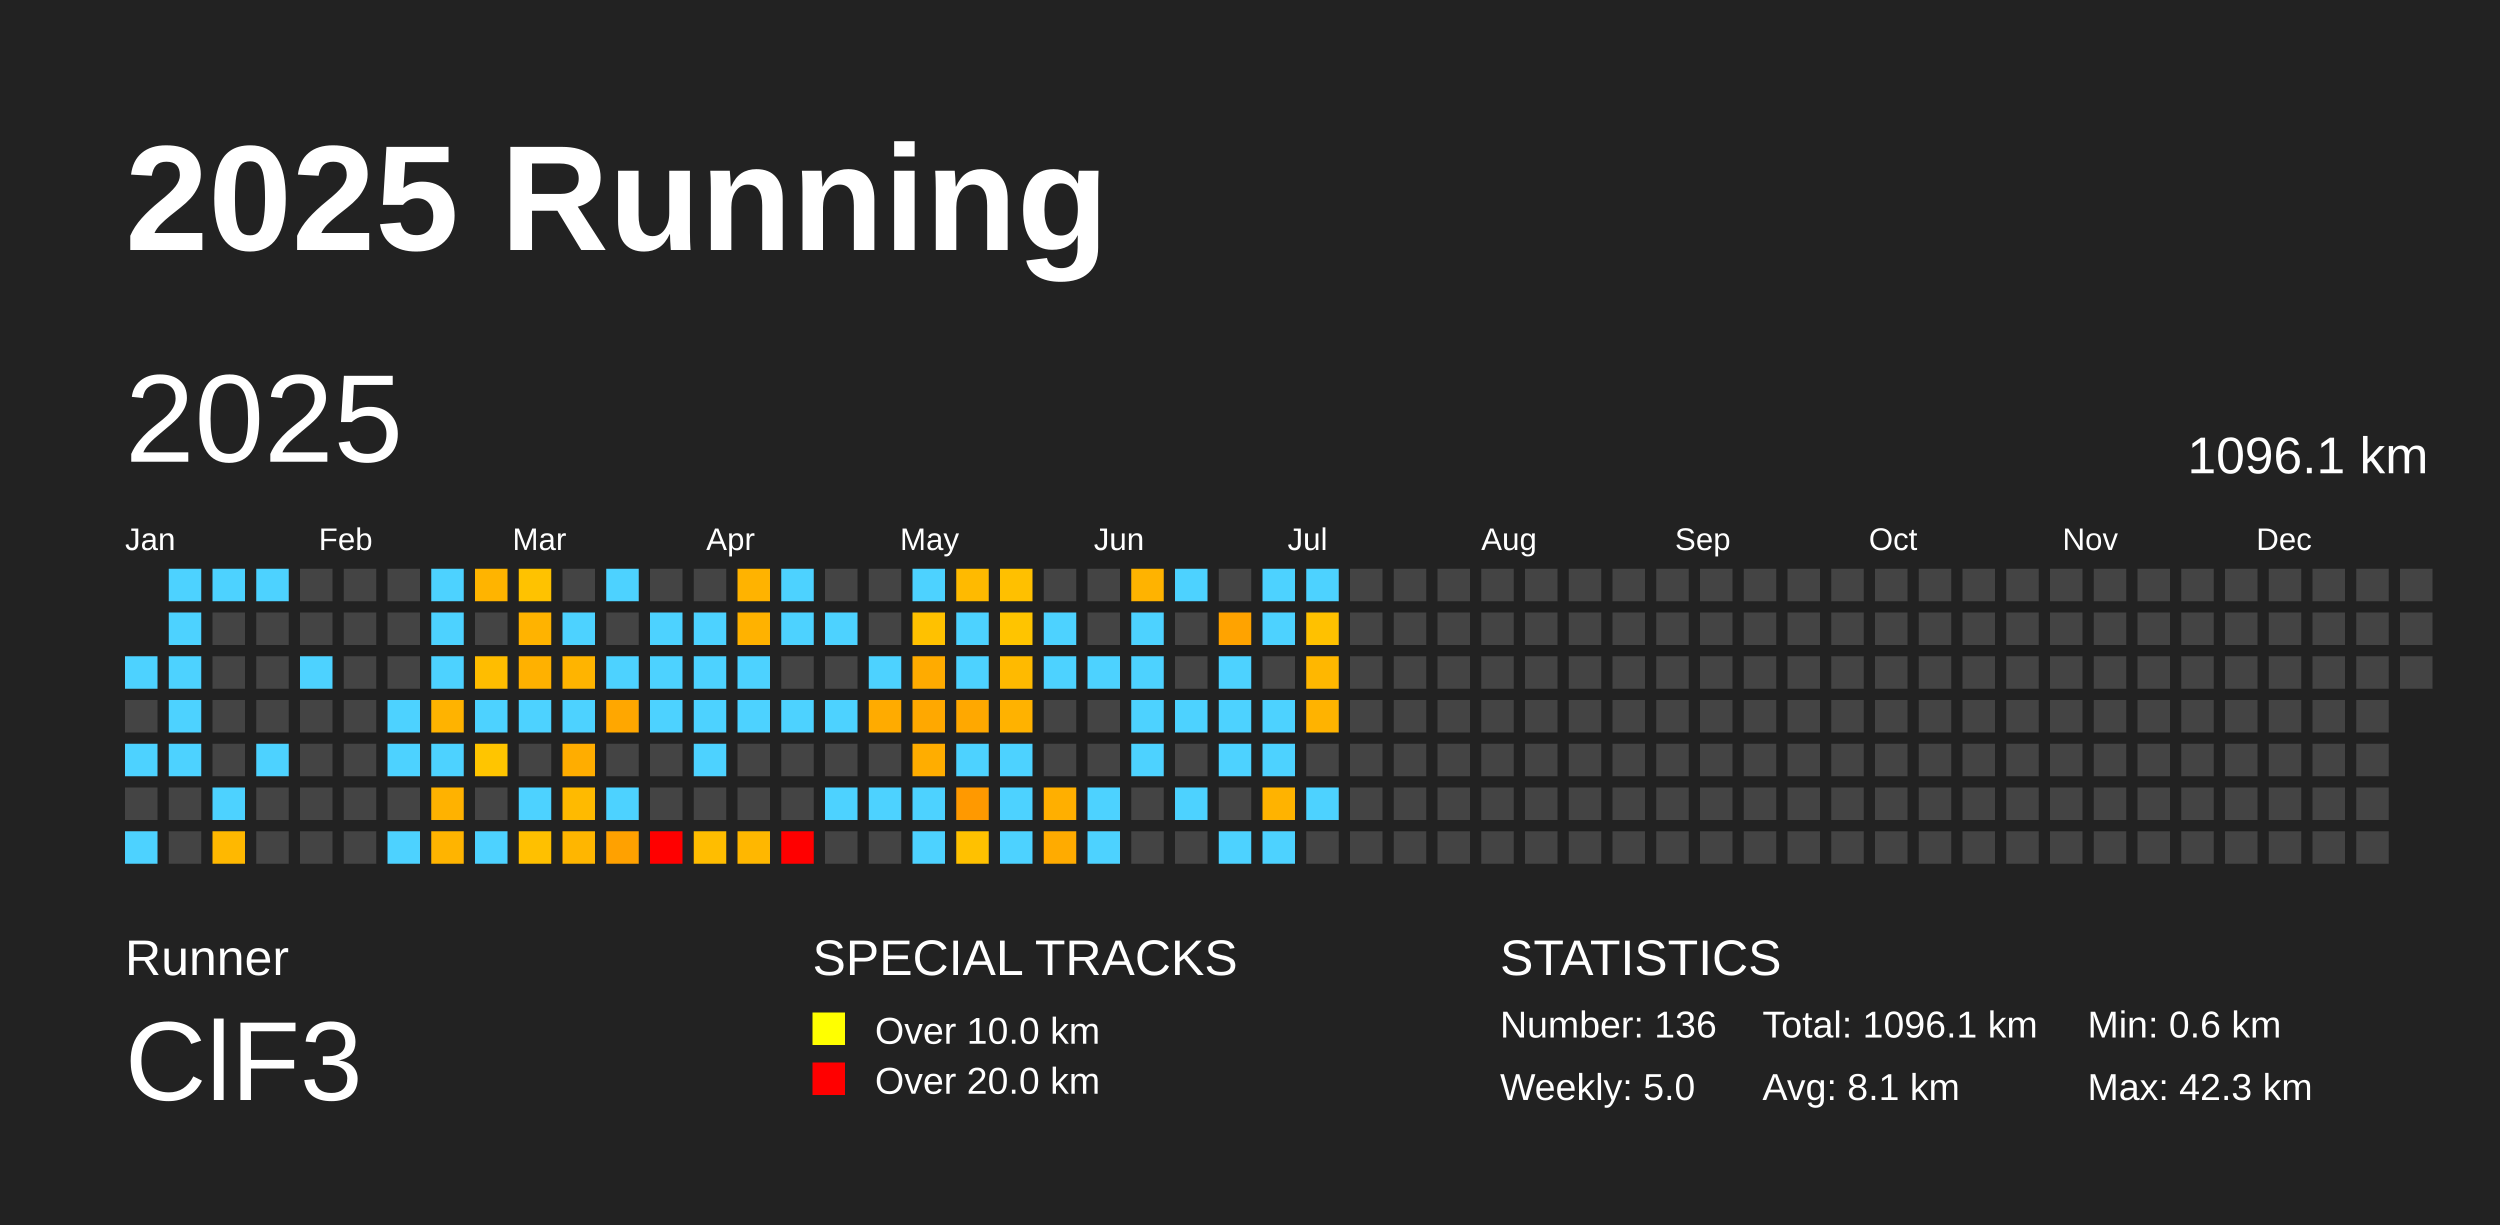
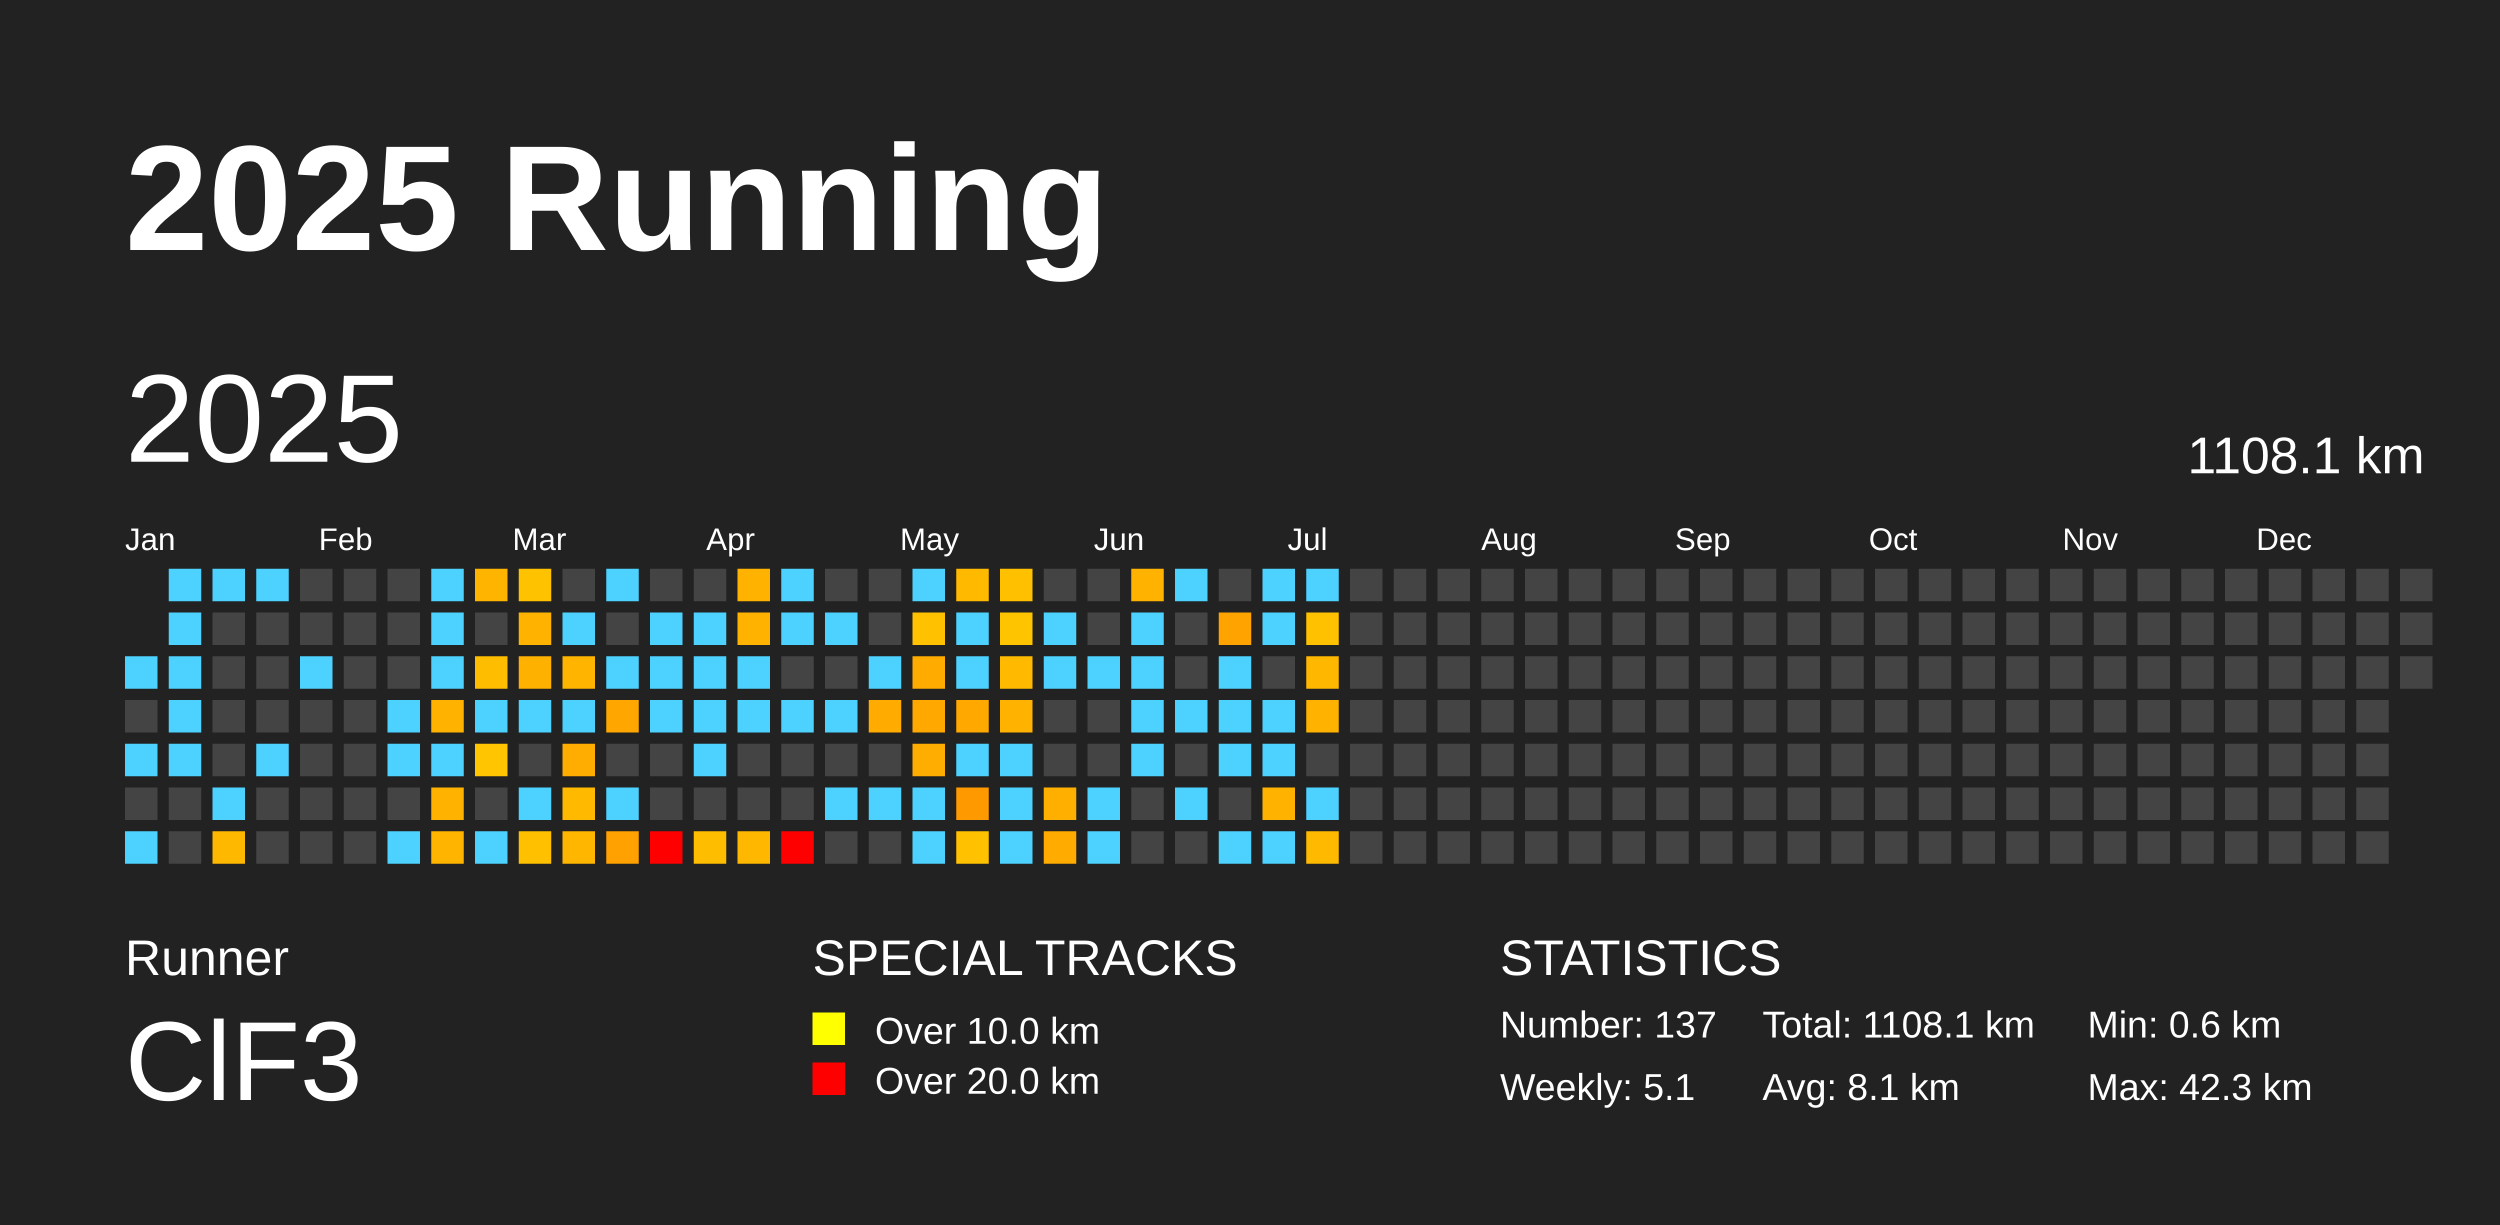
<svg xmlns="http://www.w3.org/2000/svg" baseProfile="full" height="98mm" version="1.1" viewBox="0,0,200,98" width="200mm">
  <defs />
  <rect fill="#222222" height="98" width="200" x="0" y="0" />
  <text fill="#FFFFFF" style="font-size:12px; font-family:Arial; font-weight:bold;" x="10" y="20">2025 Running</text>
  <text fill="#FFFFFF" style="font-size:4px; font-family:Arial" x="10" y="78">Runner</text>
  <text fill="#FFFFFF" style="font-size:9px; font-family:Arial" x="10" y="88">ClF3</text>
  <text fill="#FFFFFF" style="font-size:4px; font-family:Arial" x="65" y="78">SPECIAL TRACKS</text>
  <rect fill="yellow" height="2.6" width="2.6" x="65" y="81" />
  <text fill="#FFFFFF" style="font-size:3px; font-family:Arial" x="70" y="83.5">Over 10.0 km</text>
  <rect fill="red" height="2.6" width="2.6" x="65" y="85" />
  <text fill="#FFFFFF" style="font-size:3px; font-family:Arial" x="70" y="87.5">Over 20.0 km</text>
  <text fill="#FFFFFF" style="font-size:4px; font-family:Arial" x="120" y="78">STATISTICS</text>
-   <text fill="#FFFFFF" style="font-size:3px; font-family:Arial" x="120" y="83">Number: 136</text>
-   <text fill="#FFFFFF" style="font-size:3px; font-family:Arial" x="120" y="88">Weekly: 5.0</text>
-   <text fill="#FFFFFF" style="font-size:3px; font-family:Arial" x="141" y="83">Total: 1096.1 km</text>
+   <text fill="#FFFFFF" style="font-size:3px; font-family:Arial" x="120" y="83">Number: 137</text>
+   <text fill="#FFFFFF" style="font-size:3px; font-family:Arial" x="120" y="88">Weekly: 5.1</text>
+   <text fill="#FFFFFF" style="font-size:3px; font-family:Arial" x="141" y="83">Total: 1108.1 km</text>
  <text fill="#FFFFFF" style="font-size:3px; font-family:Arial" x="141" y="88">Avg: 8.1 km</text>
  <text fill="#FFFFFF" style="font-size:3px; font-family:Arial" x="167" y="83">Min: 0.6 km</text>
  <text fill="#FFFFFF" style="font-size:3px; font-family:Arial" x="167" y="88">Max: 42.3 km</text>
  <text dominant-baseline="hanging" fill="#FFFFFF" style="font-size:10.0px; font-family:Arial;" x="10" y="30">2025</text>
-   <text dominant-baseline="hanging" fill="#FFFFFF" style="font-size:4.125px; font-family:Arial;" x="175" y="35">1096.1 km</text>
+   <text dominant-baseline="hanging" fill="#FFFFFF" style="font-size:4.125px; font-family:Arial;" x="175" y="35">1108.1 km</text>
  <text fill="#FFFFFF" style="font-size:2.5px; font-family:Arial" x="10.0" y="44">Jan</text>
  <text fill="#FFFFFF" style="font-size:2.5px; font-family:Arial" x="25.5" y="44">Feb</text>
  <text fill="#FFFFFF" style="font-size:2.5px; font-family:Arial" x="41.0" y="44">Mar</text>
  <text fill="#FFFFFF" style="font-size:2.5px; font-family:Arial" x="56.5" y="44">Apr</text>
  <text fill="#FFFFFF" style="font-size:2.5px; font-family:Arial" x="72.0" y="44">May</text>
  <text fill="#FFFFFF" style="font-size:2.5px; font-family:Arial" x="87.5" y="44">Jun</text>
  <text fill="#FFFFFF" style="font-size:2.5px; font-family:Arial" x="103.0" y="44">Jul</text>
  <text fill="#FFFFFF" style="font-size:2.5px; font-family:Arial" x="118.5" y="44">Aug</text>
  <text fill="#FFFFFF" style="font-size:2.5px; font-family:Arial" x="134.0" y="44">Sep</text>
  <text fill="#FFFFFF" style="font-size:2.5px; font-family:Arial" x="149.5" y="44">Oct</text>
  <text fill="#FFFFFF" style="font-size:2.5px; font-family:Arial" x="165.0" y="44">Nov</text>
  <text fill="#FFFFFF" style="font-size:2.5px; font-family:Arial" x="180.5" y="44">Dec</text>
  <rect fill="#4dd2ff" height="2.6" width="2.6" x="10.0" y="52.5" />
  <rect fill="#444444" height="2.6" width="2.6" x="10.0" y="56.0" />
  <rect fill="#4dd2ff" height="2.6" width="2.6" x="10.0" y="59.5" />
  <rect fill="#444444" height="2.6" width="2.6" x="10.0" y="63.0" />
  <rect fill="#4dd2ff" height="2.6" width="2.6" x="10.0" y="66.5" />
  <rect fill="#4dd2ff" height="2.6" width="2.6" x="13.5" y="45.5" />
  <rect fill="#4dd2ff" height="2.6" width="2.6" x="13.5" y="49.0" />
  <rect fill="#4dd2ff" height="2.6" width="2.6" x="13.5" y="52.5" />
  <rect fill="#4dd2ff" height="2.6" width="2.6" x="13.5" y="56.0" />
  <rect fill="#4dd2ff" height="2.6" width="2.6" x="13.5" y="59.5" />
  <rect fill="#444444" height="2.6" width="2.6" x="13.5" y="63.0" />
  <rect fill="#444444" height="2.6" width="2.6" x="13.5" y="66.5" />
  <rect fill="#4dd2ff" height="2.6" width="2.6" x="17.0" y="45.5" />
  <rect fill="#444444" height="2.6" width="2.6" x="17.0" y="49.0" />
  <rect fill="#444444" height="2.6" width="2.6" x="17.0" y="52.5" />
  <rect fill="#444444" height="2.6" width="2.6" x="17.0" y="56.0" />
  <rect fill="#444444" height="2.6" width="2.6" x="17.0" y="59.5" />
  <rect fill="#4dd2ff" height="2.6" width="2.6" x="17.0" y="63.0" />
  <rect fill="#ffb800" height="2.6" width="2.6" x="17.0" y="66.5" />
  <rect fill="#4dd2ff" height="2.6" width="2.6" x="20.5" y="45.5" />
  <rect fill="#444444" height="2.6" width="2.6" x="20.5" y="49.0" />
  <rect fill="#444444" height="2.6" width="2.6" x="20.5" y="52.5" />
  <rect fill="#444444" height="2.6" width="2.6" x="20.5" y="56.0" />
  <rect fill="#4dd2ff" height="2.6" width="2.6" x="20.5" y="59.5" />
  <rect fill="#444444" height="2.6" width="2.6" x="20.5" y="63.0" />
  <rect fill="#444444" height="2.6" width="2.6" x="20.5" y="66.5" />
  <rect fill="#444444" height="2.6" width="2.6" x="24.0" y="45.5" />
  <rect fill="#444444" height="2.6" width="2.6" x="24.0" y="49.0" />
  <rect fill="#4dd2ff" height="2.6" width="2.6" x="24.0" y="52.5" />
  <rect fill="#444444" height="2.6" width="2.6" x="24.0" y="56.0" />
  <rect fill="#444444" height="2.6" width="2.6" x="24.0" y="59.5" />
  <rect fill="#444444" height="2.6" width="2.6" x="24.0" y="63.0" />
  <rect fill="#444444" height="2.6" width="2.6" x="24.0" y="66.5" />
  <rect fill="#444444" height="2.6" width="2.6" x="27.5" y="45.5" />
  <rect fill="#444444" height="2.6" width="2.6" x="27.5" y="49.0" />
  <rect fill="#444444" height="2.6" width="2.6" x="27.5" y="52.5" />
  <rect fill="#444444" height="2.6" width="2.6" x="27.5" y="56.0" />
  <rect fill="#444444" height="2.6" width="2.6" x="27.5" y="59.5" />
  <rect fill="#444444" height="2.6" width="2.6" x="27.5" y="63.0" />
  <rect fill="#444444" height="2.6" width="2.6" x="27.5" y="66.5" />
  <rect fill="#444444" height="2.6" width="2.6" x="31.0" y="45.5" />
  <rect fill="#444444" height="2.6" width="2.6" x="31.0" y="49.0" />
  <rect fill="#444444" height="2.6" width="2.6" x="31.0" y="52.5" />
  <rect fill="#4dd2ff" height="2.6" width="2.6" x="31.0" y="56.0" />
  <rect fill="#4dd2ff" height="2.6" width="2.6" x="31.0" y="59.5" />
  <rect fill="#444444" height="2.6" width="2.6" x="31.0" y="63.0" />
  <rect fill="#4dd2ff" height="2.6" width="2.6" x="31.0" y="66.5" />
  <rect fill="#4dd2ff" height="2.6" width="2.6" x="34.5" y="45.5" />
  <rect fill="#4dd2ff" height="2.6" width="2.6" x="34.5" y="49.0" />
  <rect fill="#4dd2ff" height="2.6" width="2.6" x="34.5" y="52.5" />
  <rect fill="#ffb300" height="2.6" width="2.6" x="34.5" y="56.0" />
  <rect fill="#4dd2ff" height="2.6" width="2.6" x="34.5" y="59.5" />
  <rect fill="#ffb200" height="2.6" width="2.6" x="34.5" y="63.0" />
  <rect fill="#ffb400" height="2.6" width="2.6" x="34.5" y="66.5" />
  <rect fill="#ffb400" height="2.6" width="2.6" x="38.0" y="45.5" />
  <rect fill="#444444" height="2.6" width="2.6" x="38.0" y="49.0" />
  <rect fill="#ffbd00" height="2.6" width="2.6" x="38.0" y="52.5" />
  <rect fill="#4dd2ff" height="2.6" width="2.6" x="38.0" y="56.0" />
  <rect fill="#ffc500" height="2.6" width="2.6" x="38.0" y="59.5" />
  <rect fill="#444444" height="2.6" width="2.6" x="38.0" y="63.0" />
  <rect fill="#4dd2ff" height="2.6" width="2.6" x="38.0" y="66.5" />
  <rect fill="#ffc200" height="2.6" width="2.6" x="41.5" y="45.5" />
  <rect fill="#ffb300" height="2.6" width="2.6" x="41.5" y="49.0" />
  <rect fill="#ffb100" height="2.6" width="2.6" x="41.5" y="52.5" />
  <rect fill="#4dd2ff" height="2.6" width="2.6" x="41.5" y="56.0" />
  <rect fill="#444444" height="2.6" width="2.6" x="41.5" y="59.5" />
  <rect fill="#4dd2ff" height="2.6" width="2.6" x="41.5" y="63.0" />
  <rect fill="#ffc000" height="2.6" width="2.6" x="41.5" y="66.5" />
  <rect fill="#444444" height="2.6" width="2.6" x="45.0" y="45.5" />
  <rect fill="#4dd2ff" height="2.6" width="2.6" x="45.0" y="49.0" />
  <rect fill="#ffb400" height="2.6" width="2.6" x="45.0" y="52.5" />
  <rect fill="#4dd2ff" height="2.6" width="2.6" x="45.0" y="56.0" />
  <rect fill="#ffad00" height="2.6" width="2.6" x="45.0" y="59.5" />
  <rect fill="#ffba00" height="2.6" width="2.6" x="45.0" y="63.0" />
  <rect fill="#ffb600" height="2.6" width="2.6" x="45.0" y="66.5" />
  <rect fill="#4dd2ff" height="2.6" width="2.6" x="48.5" y="45.5" />
  <rect fill="#444444" height="2.6" width="2.6" x="48.5" y="49.0" />
  <rect fill="#4dd2ff" height="2.6" width="2.6" x="48.5" y="52.5" />
  <rect fill="#ffa700" height="2.6" width="2.6" x="48.5" y="56.0" />
  <rect fill="#444444" height="2.6" width="2.6" x="48.5" y="59.5" />
  <rect fill="#4dd2ff" height="2.6" width="2.6" x="48.5" y="63.0" />
  <rect fill="#ffa100" height="2.6" width="2.6" x="48.5" y="66.5" />
  <rect fill="#444444" height="2.6" width="2.6" x="52.0" y="45.5" />
  <rect fill="#4dd2ff" height="2.6" width="2.6" x="52.0" y="49.0" />
  <rect fill="#4dd2ff" height="2.6" width="2.6" x="52.0" y="52.5" />
  <rect fill="#4dd2ff" height="2.6" width="2.6" x="52.0" y="56.0" />
  <rect fill="#444444" height="2.6" width="2.6" x="52.0" y="59.5" />
  <rect fill="#444444" height="2.6" width="2.6" x="52.0" y="63.0" />
  <rect fill="red" height="2.6" width="2.6" x="52.0" y="66.5" />
  <rect fill="#444444" height="2.6" width="2.6" x="55.5" y="45.5" />
  <rect fill="#4dd2ff" height="2.6" width="2.6" x="55.5" y="49.0" />
  <rect fill="#4dd2ff" height="2.6" width="2.6" x="55.5" y="52.5" />
  <rect fill="#4dd2ff" height="2.6" width="2.6" x="55.5" y="56.0" />
  <rect fill="#4dd2ff" height="2.6" width="2.6" x="55.5" y="59.5" />
  <rect fill="#444444" height="2.6" width="2.6" x="55.5" y="63.0" />
  <rect fill="#ffbd00" height="2.6" width="2.6" x="55.5" y="66.5" />
  <rect fill="#ffb300" height="2.6" width="2.6" x="59.0" y="45.5" />
  <rect fill="#ffb200" height="2.6" width="2.6" x="59.0" y="49.0" />
  <rect fill="#4dd2ff" height="2.6" width="2.6" x="59.0" y="52.5" />
  <rect fill="#4dd2ff" height="2.6" width="2.6" x="59.0" y="56.0" />
  <rect fill="#444444" height="2.6" width="2.6" x="59.0" y="59.5" />
  <rect fill="#444444" height="2.6" width="2.6" x="59.0" y="63.0" />
  <rect fill="#ffb700" height="2.6" width="2.6" x="59.0" y="66.5" />
  <rect fill="#4dd2ff" height="2.6" width="2.6" x="62.5" y="45.5" />
  <rect fill="#4dd2ff" height="2.6" width="2.6" x="62.5" y="49.0" />
  <rect fill="#444444" height="2.6" width="2.6" x="62.5" y="52.5" />
  <rect fill="#4dd2ff" height="2.6" width="2.6" x="62.5" y="56.0" />
  <rect fill="#444444" height="2.6" width="2.6" x="62.5" y="59.5" />
  <rect fill="#444444" height="2.6" width="2.6" x="62.5" y="63.0" />
  <rect fill="red" height="2.6" width="2.6" x="62.5" y="66.5" />
  <rect fill="#444444" height="2.6" width="2.6" x="66.0" y="45.5" />
  <rect fill="#4dd2ff" height="2.6" width="2.6" x="66.0" y="49.0" />
  <rect fill="#444444" height="2.6" width="2.6" x="66.0" y="52.5" />
  <rect fill="#4dd2ff" height="2.6" width="2.6" x="66.0" y="56.0" />
  <rect fill="#444444" height="2.6" width="2.6" x="66.0" y="59.5" />
  <rect fill="#4dd2ff" height="2.6" width="2.6" x="66.0" y="63.0" />
  <rect fill="#444444" height="2.6" width="2.6" x="66.0" y="66.5" />
  <rect fill="#444444" height="2.6" width="2.6" x="69.5" y="45.5" />
  <rect fill="#444444" height="2.6" width="2.6" x="69.5" y="49.0" />
  <rect fill="#4dd2ff" height="2.6" width="2.6" x="69.5" y="52.5" />
  <rect fill="#ffab00" height="2.6" width="2.6" x="69.5" y="56.0" />
  <rect fill="#444444" height="2.6" width="2.6" x="69.5" y="59.5" />
  <rect fill="#4dd2ff" height="2.6" width="2.6" x="69.5" y="63.0" />
  <rect fill="#444444" height="2.6" width="2.6" x="69.5" y="66.5" />
  <rect fill="#4dd2ff" height="2.6" width="2.6" x="73.0" y="45.5" />
  <rect fill="#ffc100" height="2.6" width="2.6" x="73.0" y="49.0" />
  <rect fill="#ffab00" height="2.6" width="2.6" x="73.0" y="52.5" />
  <rect fill="#ffa800" height="2.6" width="2.6" x="73.0" y="56.0" />
  <rect fill="#ffad00" height="2.6" width="2.6" x="73.0" y="59.5" />
  <rect fill="#4dd2ff" height="2.6" width="2.6" x="73.0" y="63.0" />
  <rect fill="#4dd2ff" height="2.6" width="2.6" x="73.0" y="66.5" />
  <rect fill="#ffba00" height="2.6" width="2.6" x="76.5" y="45.5" />
  <rect fill="#4dd2ff" height="2.6" width="2.6" x="76.5" y="49.0" />
  <rect fill="#4dd2ff" height="2.6" width="2.6" x="76.5" y="52.5" />
  <rect fill="#ffa800" height="2.6" width="2.6" x="76.5" y="56.0" />
  <rect fill="#4dd2ff" height="2.6" width="2.6" x="76.5" y="59.5" />
  <rect fill="#ff9900" height="2.6" width="2.6" x="76.5" y="63.0" />
  <rect fill="#ffc100" height="2.6" width="2.6" x="76.5" y="66.5" />
  <rect fill="#ffc000" height="2.6" width="2.6" x="80.0" y="45.5" />
  <rect fill="#ffc400" height="2.6" width="2.6" x="80.0" y="49.0" />
  <rect fill="#ffba00" height="2.6" width="2.6" x="80.0" y="52.5" />
  <rect fill="#ffb200" height="2.6" width="2.6" x="80.0" y="56.0" />
  <rect fill="#4dd2ff" height="2.6" width="2.6" x="80.0" y="59.5" />
  <rect fill="#4dd2ff" height="2.6" width="2.6" x="80.0" y="63.0" />
  <rect fill="#4dd2ff" height="2.6" width="2.6" x="80.0" y="66.5" />
  <rect fill="#444444" height="2.6" width="2.6" x="83.5" y="45.5" />
  <rect fill="#4dd2ff" height="2.6" width="2.6" x="83.5" y="49.0" />
  <rect fill="#4dd2ff" height="2.6" width="2.6" x="83.5" y="52.5" />
  <rect fill="#444444" height="2.6" width="2.6" x="83.5" y="56.0" />
  <rect fill="#444444" height="2.6" width="2.6" x="83.5" y="59.5" />
  <rect fill="#ffaf00" height="2.6" width="2.6" x="83.5" y="63.0" />
  <rect fill="#ffab00" height="2.6" width="2.6" x="83.5" y="66.5" />
  <rect fill="#444444" height="2.6" width="2.6" x="87.0" y="45.5" />
  <rect fill="#444444" height="2.6" width="2.6" x="87.0" y="49.0" />
  <rect fill="#4dd2ff" height="2.6" width="2.6" x="87.0" y="52.5" />
  <rect fill="#444444" height="2.6" width="2.6" x="87.0" y="56.0" />
  <rect fill="#444444" height="2.6" width="2.6" x="87.0" y="59.5" />
  <rect fill="#4dd2ff" height="2.6" width="2.6" x="87.0" y="63.0" />
  <rect fill="#4dd2ff" height="2.6" width="2.6" x="87.0" y="66.5" />
  <rect fill="#ffb300" height="2.6" width="2.6" x="90.5" y="45.5" />
  <rect fill="#4dd2ff" height="2.6" width="2.6" x="90.5" y="49.0" />
  <rect fill="#4dd2ff" height="2.6" width="2.6" x="90.5" y="52.5" />
  <rect fill="#4dd2ff" height="2.6" width="2.6" x="90.5" y="56.0" />
  <rect fill="#4dd2ff" height="2.6" width="2.6" x="90.5" y="59.5" />
  <rect fill="#444444" height="2.6" width="2.6" x="90.5" y="63.0" />
  <rect fill="#444444" height="2.6" width="2.6" x="90.5" y="66.5" />
  <rect fill="#4dd2ff" height="2.6" width="2.6" x="94.0" y="45.5" />
  <rect fill="#444444" height="2.6" width="2.6" x="94.0" y="49.0" />
  <rect fill="#444444" height="2.6" width="2.6" x="94.0" y="52.5" />
  <rect fill="#4dd2ff" height="2.6" width="2.6" x="94.0" y="56.0" />
  <rect fill="#444444" height="2.6" width="2.6" x="94.0" y="59.5" />
  <rect fill="#4dd2ff" height="2.6" width="2.6" x="94.0" y="63.0" />
  <rect fill="#444444" height="2.6" width="2.6" x="94.0" y="66.5" />
  <rect fill="#444444" height="2.6" width="2.6" x="97.5" y="45.5" />
  <rect fill="#ffa300" height="2.6" width="2.6" x="97.5" y="49.0" />
  <rect fill="#4dd2ff" height="2.6" width="2.6" x="97.5" y="52.5" />
  <rect fill="#4dd2ff" height="2.6" width="2.6" x="97.5" y="56.0" />
  <rect fill="#4dd2ff" height="2.6" width="2.6" x="97.5" y="59.5" />
  <rect fill="#444444" height="2.6" width="2.6" x="97.5" y="63.0" />
  <rect fill="#4dd2ff" height="2.6" width="2.6" x="97.5" y="66.5" />
  <rect fill="#4dd2ff" height="2.6" width="2.6" x="101.0" y="45.5" />
  <rect fill="#4dd2ff" height="2.6" width="2.6" x="101.0" y="49.0" />
  <rect fill="#444444" height="2.6" width="2.6" x="101.0" y="52.5" />
  <rect fill="#4dd2ff" height="2.6" width="2.6" x="101.0" y="56.0" />
  <rect fill="#4dd2ff" height="2.6" width="2.6" x="101.0" y="59.5" />
  <rect fill="#ffb300" height="2.6" width="2.6" x="101.0" y="63.0" />
  <rect fill="#4dd2ff" height="2.6" width="2.6" x="101.0" y="66.5" />
  <rect fill="#4dd2ff" height="2.6" width="2.6" x="104.5" y="45.5" />
  <rect fill="#ffc100" height="2.6" width="2.6" x="104.5" y="49.0" />
  <rect fill="#ffb700" height="2.6" width="2.6" x="104.5" y="52.5" />
  <rect fill="#ffb300" height="2.6" width="2.6" x="104.5" y="56.0" />
  <rect fill="#444444" height="2.6" width="2.6" x="104.5" y="59.5" />
  <rect fill="#4dd2ff" height="2.6" width="2.6" x="104.5" y="63.0" />
-   <rect fill="#444444" height="2.6" width="2.6" x="104.5" y="66.5" />
+   <rect fill="#ffba00" height="2.6" width="2.6" x="104.5" y="66.5" />
  <rect fill="#444444" height="2.6" width="2.6" x="108.0" y="45.5" />
  <rect fill="#444444" height="2.6" width="2.6" x="108.0" y="49.0" />
  <rect fill="#444444" height="2.6" width="2.6" x="108.0" y="52.5" />
  <rect fill="#444444" height="2.6" width="2.6" x="108.0" y="56.0" />
  <rect fill="#444444" height="2.6" width="2.6" x="108.0" y="59.5" />
  <rect fill="#444444" height="2.6" width="2.6" x="108.0" y="63.0" />
  <rect fill="#444444" height="2.6" width="2.6" x="108.0" y="66.5" />
  <rect fill="#444444" height="2.6" width="2.6" x="111.5" y="45.5" />
  <rect fill="#444444" height="2.6" width="2.6" x="111.5" y="49.0" />
  <rect fill="#444444" height="2.6" width="2.6" x="111.5" y="52.5" />
  <rect fill="#444444" height="2.6" width="2.6" x="111.5" y="56.0" />
  <rect fill="#444444" height="2.6" width="2.6" x="111.5" y="59.5" />
  <rect fill="#444444" height="2.6" width="2.6" x="111.5" y="63.0" />
  <rect fill="#444444" height="2.6" width="2.6" x="111.5" y="66.5" />
  <rect fill="#444444" height="2.6" width="2.6" x="115.0" y="45.5" />
  <rect fill="#444444" height="2.6" width="2.6" x="115.0" y="49.0" />
  <rect fill="#444444" height="2.6" width="2.6" x="115.0" y="52.5" />
  <rect fill="#444444" height="2.6" width="2.6" x="115.0" y="56.0" />
  <rect fill="#444444" height="2.6" width="2.6" x="115.0" y="59.5" />
  <rect fill="#444444" height="2.6" width="2.6" x="115.0" y="63.0" />
  <rect fill="#444444" height="2.6" width="2.6" x="115.0" y="66.5" />
  <rect fill="#444444" height="2.6" width="2.6" x="118.5" y="45.5" />
  <rect fill="#444444" height="2.6" width="2.6" x="118.5" y="49.0" />
  <rect fill="#444444" height="2.6" width="2.6" x="118.5" y="52.5" />
  <rect fill="#444444" height="2.6" width="2.6" x="118.5" y="56.0" />
  <rect fill="#444444" height="2.6" width="2.6" x="118.5" y="59.5" />
  <rect fill="#444444" height="2.6" width="2.6" x="118.5" y="63.0" />
  <rect fill="#444444" height="2.6" width="2.6" x="118.5" y="66.5" />
  <rect fill="#444444" height="2.6" width="2.6" x="122.0" y="45.5" />
  <rect fill="#444444" height="2.6" width="2.6" x="122.0" y="49.0" />
  <rect fill="#444444" height="2.6" width="2.6" x="122.0" y="52.5" />
  <rect fill="#444444" height="2.6" width="2.6" x="122.0" y="56.0" />
  <rect fill="#444444" height="2.6" width="2.6" x="122.0" y="59.5" />
  <rect fill="#444444" height="2.6" width="2.6" x="122.0" y="63.0" />
  <rect fill="#444444" height="2.6" width="2.6" x="122.0" y="66.5" />
  <rect fill="#444444" height="2.6" width="2.6" x="125.5" y="45.5" />
  <rect fill="#444444" height="2.6" width="2.6" x="125.5" y="49.0" />
  <rect fill="#444444" height="2.6" width="2.6" x="125.5" y="52.5" />
  <rect fill="#444444" height="2.6" width="2.6" x="125.5" y="56.0" />
  <rect fill="#444444" height="2.6" width="2.6" x="125.5" y="59.5" />
  <rect fill="#444444" height="2.6" width="2.6" x="125.5" y="63.0" />
  <rect fill="#444444" height="2.6" width="2.6" x="125.5" y="66.5" />
  <rect fill="#444444" height="2.6" width="2.6" x="129.0" y="45.5" />
  <rect fill="#444444" height="2.6" width="2.6" x="129.0" y="49.0" />
  <rect fill="#444444" height="2.6" width="2.6" x="129.0" y="52.5" />
  <rect fill="#444444" height="2.6" width="2.6" x="129.0" y="56.0" />
  <rect fill="#444444" height="2.6" width="2.6" x="129.0" y="59.5" />
  <rect fill="#444444" height="2.6" width="2.6" x="129.0" y="63.0" />
  <rect fill="#444444" height="2.6" width="2.6" x="129.0" y="66.5" />
  <rect fill="#444444" height="2.6" width="2.6" x="132.5" y="45.5" />
  <rect fill="#444444" height="2.6" width="2.6" x="132.5" y="49.0" />
  <rect fill="#444444" height="2.6" width="2.6" x="132.5" y="52.5" />
  <rect fill="#444444" height="2.6" width="2.6" x="132.5" y="56.0" />
  <rect fill="#444444" height="2.6" width="2.6" x="132.5" y="59.5" />
  <rect fill="#444444" height="2.6" width="2.6" x="132.5" y="63.0" />
  <rect fill="#444444" height="2.6" width="2.6" x="132.5" y="66.5" />
  <rect fill="#444444" height="2.6" width="2.6" x="136.0" y="45.5" />
  <rect fill="#444444" height="2.6" width="2.6" x="136.0" y="49.0" />
  <rect fill="#444444" height="2.6" width="2.6" x="136.0" y="52.5" />
  <rect fill="#444444" height="2.6" width="2.6" x="136.0" y="56.0" />
  <rect fill="#444444" height="2.6" width="2.6" x="136.0" y="59.5" />
  <rect fill="#444444" height="2.6" width="2.6" x="136.0" y="63.0" />
  <rect fill="#444444" height="2.6" width="2.6" x="136.0" y="66.5" />
  <rect fill="#444444" height="2.6" width="2.6" x="139.5" y="45.5" />
  <rect fill="#444444" height="2.6" width="2.6" x="139.5" y="49.0" />
  <rect fill="#444444" height="2.6" width="2.6" x="139.5" y="52.5" />
  <rect fill="#444444" height="2.6" width="2.6" x="139.5" y="56.0" />
  <rect fill="#444444" height="2.6" width="2.6" x="139.5" y="59.5" />
  <rect fill="#444444" height="2.6" width="2.6" x="139.5" y="63.0" />
  <rect fill="#444444" height="2.6" width="2.6" x="139.5" y="66.5" />
  <rect fill="#444444" height="2.6" width="2.6" x="143.0" y="45.5" />
  <rect fill="#444444" height="2.6" width="2.6" x="143.0" y="49.0" />
  <rect fill="#444444" height="2.6" width="2.6" x="143.0" y="52.5" />
  <rect fill="#444444" height="2.6" width="2.6" x="143.0" y="56.0" />
  <rect fill="#444444" height="2.6" width="2.6" x="143.0" y="59.5" />
  <rect fill="#444444" height="2.6" width="2.6" x="143.0" y="63.0" />
  <rect fill="#444444" height="2.6" width="2.6" x="143.0" y="66.5" />
  <rect fill="#444444" height="2.6" width="2.6" x="146.5" y="45.5" />
  <rect fill="#444444" height="2.6" width="2.6" x="146.5" y="49.0" />
  <rect fill="#444444" height="2.6" width="2.6" x="146.5" y="52.5" />
  <rect fill="#444444" height="2.6" width="2.6" x="146.5" y="56.0" />
  <rect fill="#444444" height="2.6" width="2.6" x="146.5" y="59.5" />
  <rect fill="#444444" height="2.6" width="2.6" x="146.5" y="63.0" />
  <rect fill="#444444" height="2.6" width="2.6" x="146.5" y="66.5" />
  <rect fill="#444444" height="2.6" width="2.6" x="150.0" y="45.5" />
  <rect fill="#444444" height="2.6" width="2.6" x="150.0" y="49.0" />
  <rect fill="#444444" height="2.6" width="2.6" x="150.0" y="52.5" />
  <rect fill="#444444" height="2.6" width="2.6" x="150.0" y="56.0" />
  <rect fill="#444444" height="2.6" width="2.6" x="150.0" y="59.5" />
  <rect fill="#444444" height="2.6" width="2.6" x="150.0" y="63.0" />
  <rect fill="#444444" height="2.6" width="2.6" x="150.0" y="66.5" />
  <rect fill="#444444" height="2.6" width="2.6" x="153.5" y="45.5" />
  <rect fill="#444444" height="2.6" width="2.6" x="153.5" y="49.0" />
  <rect fill="#444444" height="2.6" width="2.6" x="153.5" y="52.5" />
  <rect fill="#444444" height="2.6" width="2.6" x="153.5" y="56.0" />
  <rect fill="#444444" height="2.6" width="2.6" x="153.5" y="59.5" />
  <rect fill="#444444" height="2.6" width="2.6" x="153.5" y="63.0" />
  <rect fill="#444444" height="2.6" width="2.6" x="153.5" y="66.5" />
  <rect fill="#444444" height="2.6" width="2.6" x="157.0" y="45.5" />
  <rect fill="#444444" height="2.6" width="2.6" x="157.0" y="49.0" />
  <rect fill="#444444" height="2.6" width="2.6" x="157.0" y="52.5" />
  <rect fill="#444444" height="2.6" width="2.6" x="157.0" y="56.0" />
  <rect fill="#444444" height="2.6" width="2.6" x="157.0" y="59.5" />
  <rect fill="#444444" height="2.6" width="2.6" x="157.0" y="63.0" />
  <rect fill="#444444" height="2.6" width="2.6" x="157.0" y="66.5" />
  <rect fill="#444444" height="2.6" width="2.6" x="160.5" y="45.5" />
  <rect fill="#444444" height="2.6" width="2.6" x="160.5" y="49.0" />
  <rect fill="#444444" height="2.6" width="2.6" x="160.5" y="52.5" />
  <rect fill="#444444" height="2.6" width="2.6" x="160.5" y="56.0" />
  <rect fill="#444444" height="2.6" width="2.6" x="160.5" y="59.5" />
  <rect fill="#444444" height="2.6" width="2.6" x="160.5" y="63.0" />
  <rect fill="#444444" height="2.6" width="2.6" x="160.5" y="66.5" />
  <rect fill="#444444" height="2.6" width="2.6" x="164.0" y="45.5" />
  <rect fill="#444444" height="2.6" width="2.6" x="164.0" y="49.0" />
  <rect fill="#444444" height="2.6" width="2.6" x="164.0" y="52.5" />
  <rect fill="#444444" height="2.6" width="2.6" x="164.0" y="56.0" />
  <rect fill="#444444" height="2.6" width="2.6" x="164.0" y="59.5" />
  <rect fill="#444444" height="2.6" width="2.6" x="164.0" y="63.0" />
  <rect fill="#444444" height="2.6" width="2.6" x="164.0" y="66.5" />
  <rect fill="#444444" height="2.6" width="2.6" x="167.5" y="45.5" />
  <rect fill="#444444" height="2.6" width="2.6" x="167.5" y="49.0" />
  <rect fill="#444444" height="2.6" width="2.6" x="167.5" y="52.5" />
  <rect fill="#444444" height="2.6" width="2.6" x="167.5" y="56.0" />
  <rect fill="#444444" height="2.6" width="2.6" x="167.5" y="59.5" />
  <rect fill="#444444" height="2.6" width="2.6" x="167.5" y="63.0" />
  <rect fill="#444444" height="2.6" width="2.6" x="167.5" y="66.5" />
  <rect fill="#444444" height="2.6" width="2.6" x="171.0" y="45.5" />
  <rect fill="#444444" height="2.6" width="2.6" x="171.0" y="49.0" />
  <rect fill="#444444" height="2.6" width="2.6" x="171.0" y="52.5" />
  <rect fill="#444444" height="2.6" width="2.6" x="171.0" y="56.0" />
  <rect fill="#444444" height="2.6" width="2.6" x="171.0" y="59.5" />
  <rect fill="#444444" height="2.6" width="2.6" x="171.0" y="63.0" />
  <rect fill="#444444" height="2.6" width="2.6" x="171.0" y="66.5" />
  <rect fill="#444444" height="2.6" width="2.6" x="174.5" y="45.5" />
  <rect fill="#444444" height="2.6" width="2.6" x="174.5" y="49.0" />
  <rect fill="#444444" height="2.6" width="2.6" x="174.5" y="52.5" />
  <rect fill="#444444" height="2.6" width="2.6" x="174.5" y="56.0" />
  <rect fill="#444444" height="2.6" width="2.6" x="174.5" y="59.5" />
  <rect fill="#444444" height="2.6" width="2.6" x="174.5" y="63.0" />
  <rect fill="#444444" height="2.6" width="2.6" x="174.5" y="66.5" />
  <rect fill="#444444" height="2.6" width="2.6" x="178.0" y="45.5" />
  <rect fill="#444444" height="2.6" width="2.6" x="178.0" y="49.0" />
  <rect fill="#444444" height="2.6" width="2.6" x="178.0" y="52.5" />
  <rect fill="#444444" height="2.6" width="2.6" x="178.0" y="56.0" />
  <rect fill="#444444" height="2.6" width="2.6" x="178.0" y="59.5" />
  <rect fill="#444444" height="2.6" width="2.6" x="178.0" y="63.0" />
  <rect fill="#444444" height="2.6" width="2.6" x="178.0" y="66.5" />
  <rect fill="#444444" height="2.6" width="2.6" x="181.5" y="45.5" />
  <rect fill="#444444" height="2.6" width="2.6" x="181.5" y="49.0" />
  <rect fill="#444444" height="2.6" width="2.6" x="181.5" y="52.5" />
  <rect fill="#444444" height="2.6" width="2.6" x="181.5" y="56.0" />
  <rect fill="#444444" height="2.6" width="2.6" x="181.5" y="59.5" />
  <rect fill="#444444" height="2.6" width="2.6" x="181.5" y="63.0" />
  <rect fill="#444444" height="2.6" width="2.6" x="181.5" y="66.5" />
  <rect fill="#444444" height="2.6" width="2.6" x="185.0" y="45.5" />
  <rect fill="#444444" height="2.6" width="2.6" x="185.0" y="49.0" />
  <rect fill="#444444" height="2.6" width="2.6" x="185.0" y="52.5" />
  <rect fill="#444444" height="2.6" width="2.6" x="185.0" y="56.0" />
  <rect fill="#444444" height="2.6" width="2.6" x="185.0" y="59.5" />
  <rect fill="#444444" height="2.6" width="2.6" x="185.0" y="63.0" />
  <rect fill="#444444" height="2.6" width="2.6" x="185.0" y="66.5" />
  <rect fill="#444444" height="2.6" width="2.6" x="188.5" y="45.5" />
  <rect fill="#444444" height="2.6" width="2.6" x="188.5" y="49.0" />
  <rect fill="#444444" height="2.6" width="2.6" x="188.5" y="52.5" />
  <rect fill="#444444" height="2.6" width="2.6" x="188.5" y="56.0" />
  <rect fill="#444444" height="2.6" width="2.6" x="188.5" y="59.5" />
  <rect fill="#444444" height="2.6" width="2.6" x="188.5" y="63.0" />
  <rect fill="#444444" height="2.6" width="2.6" x="188.5" y="66.5" />
  <rect fill="#444444" height="2.6" width="2.6" x="192.0" y="45.5" />
  <rect fill="#444444" height="2.6" width="2.6" x="192.0" y="49.0" />
  <rect fill="#444444" height="2.6" width="2.6" x="192.0" y="52.5" />
</svg>
